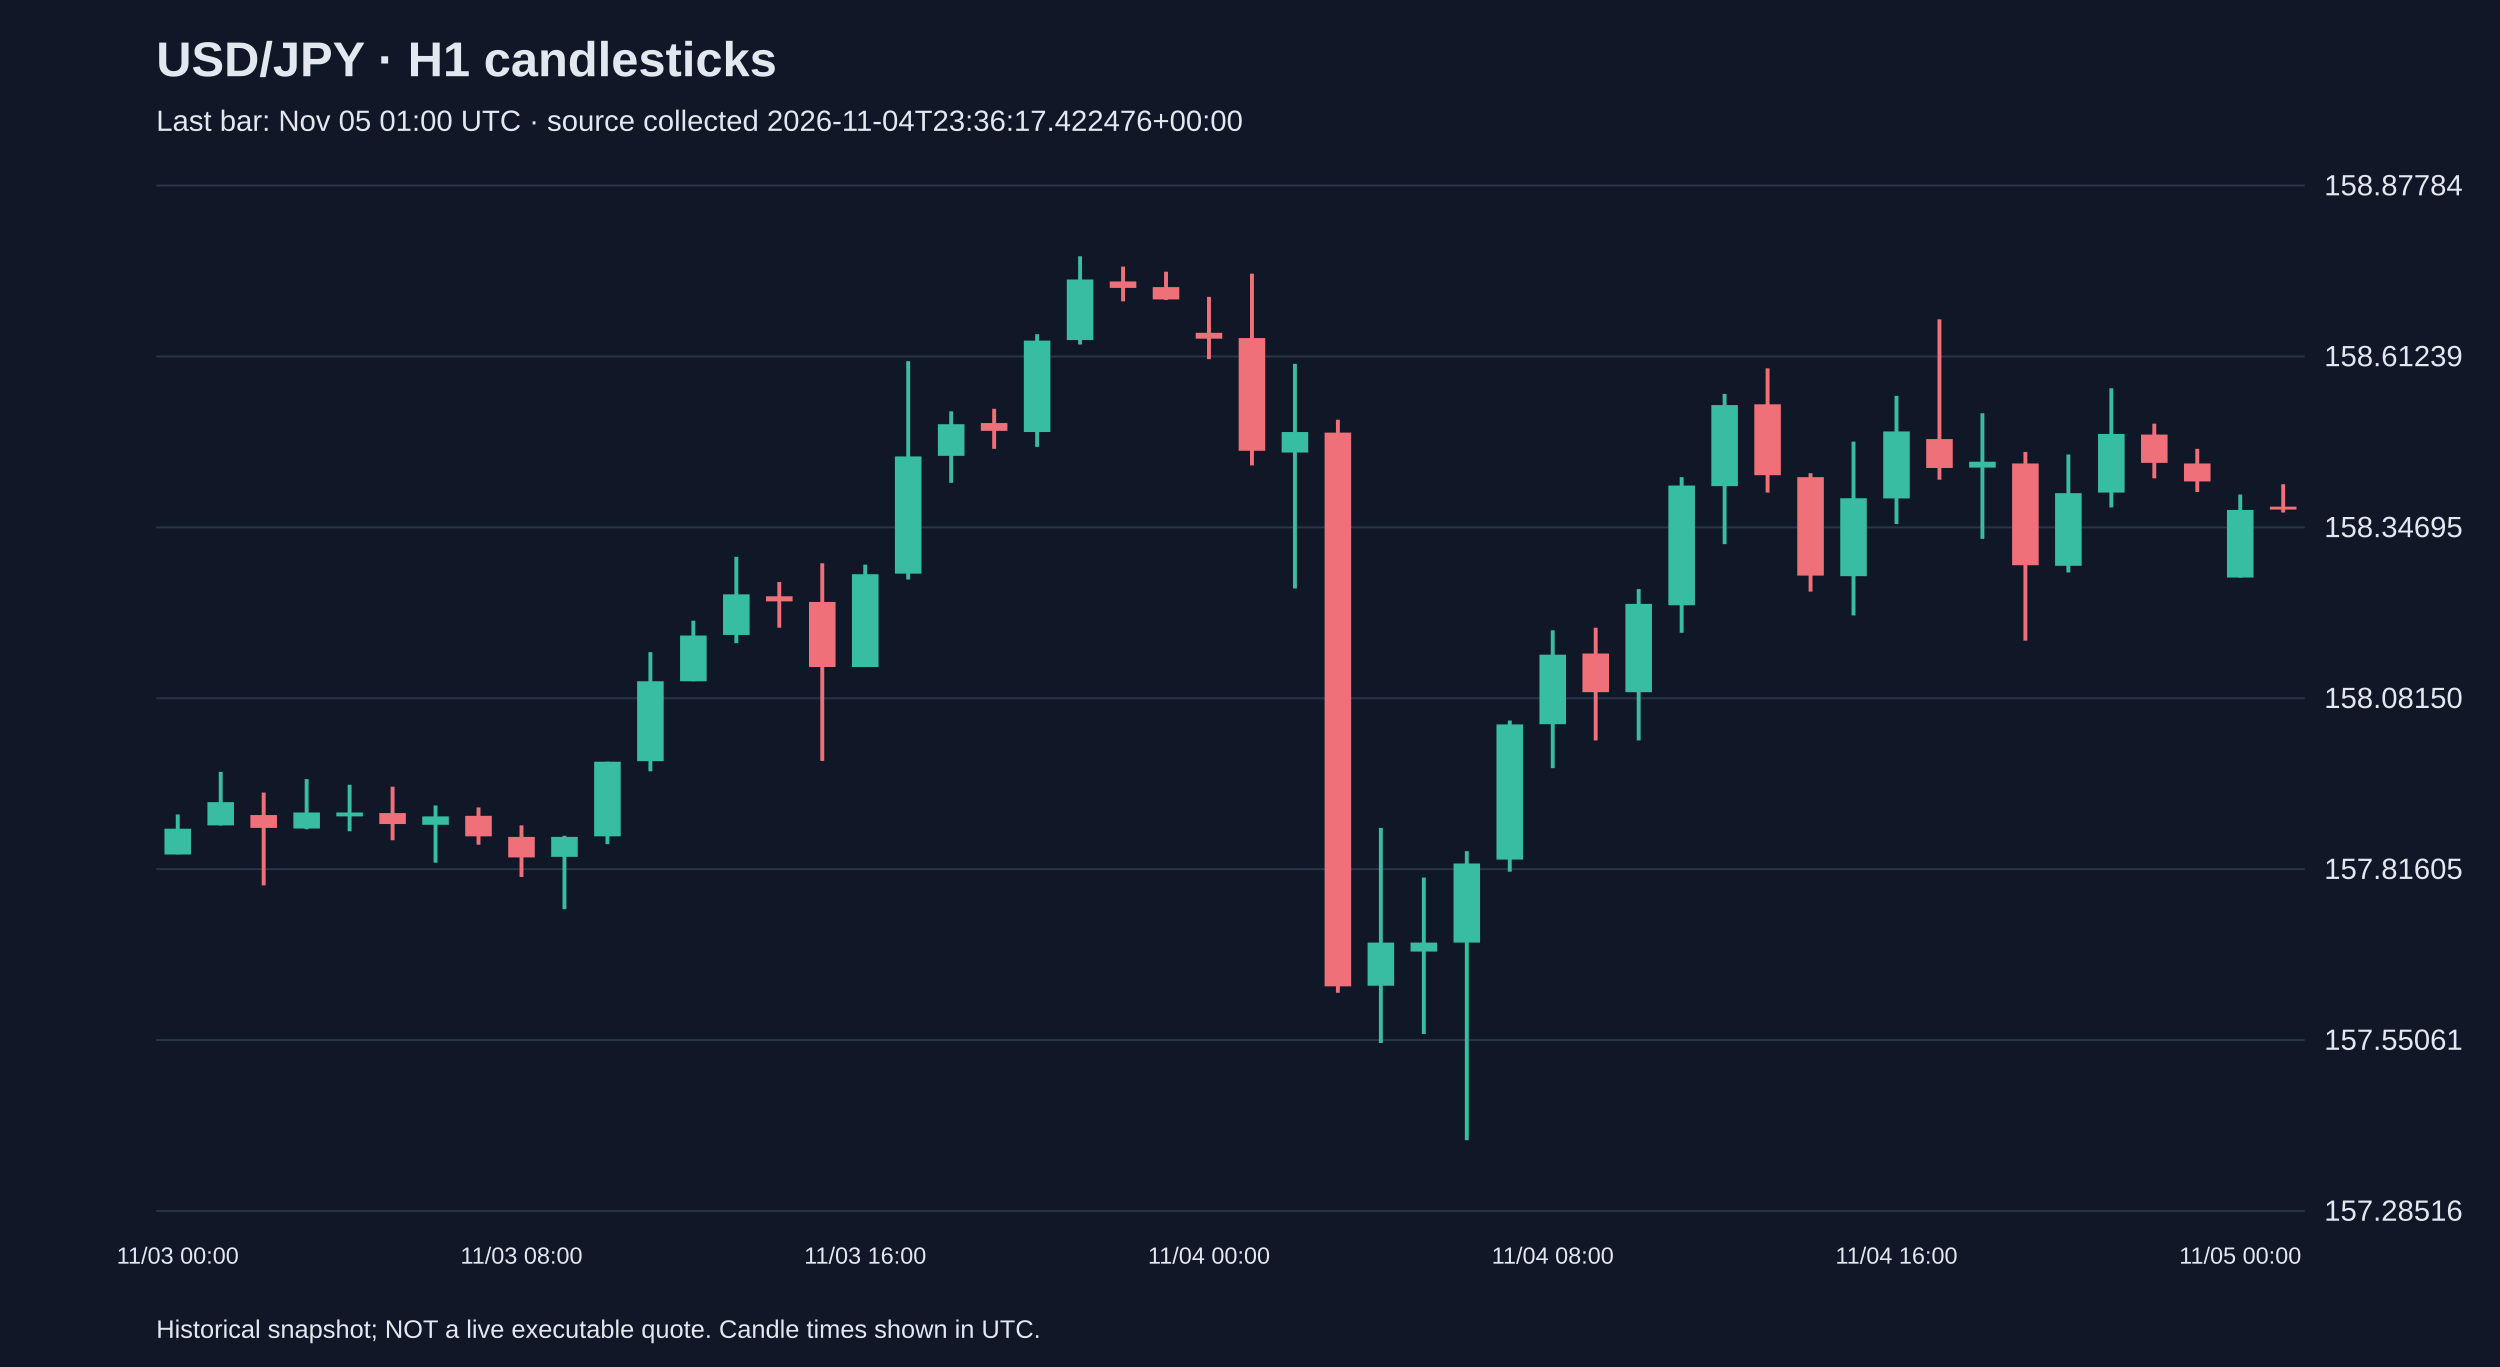
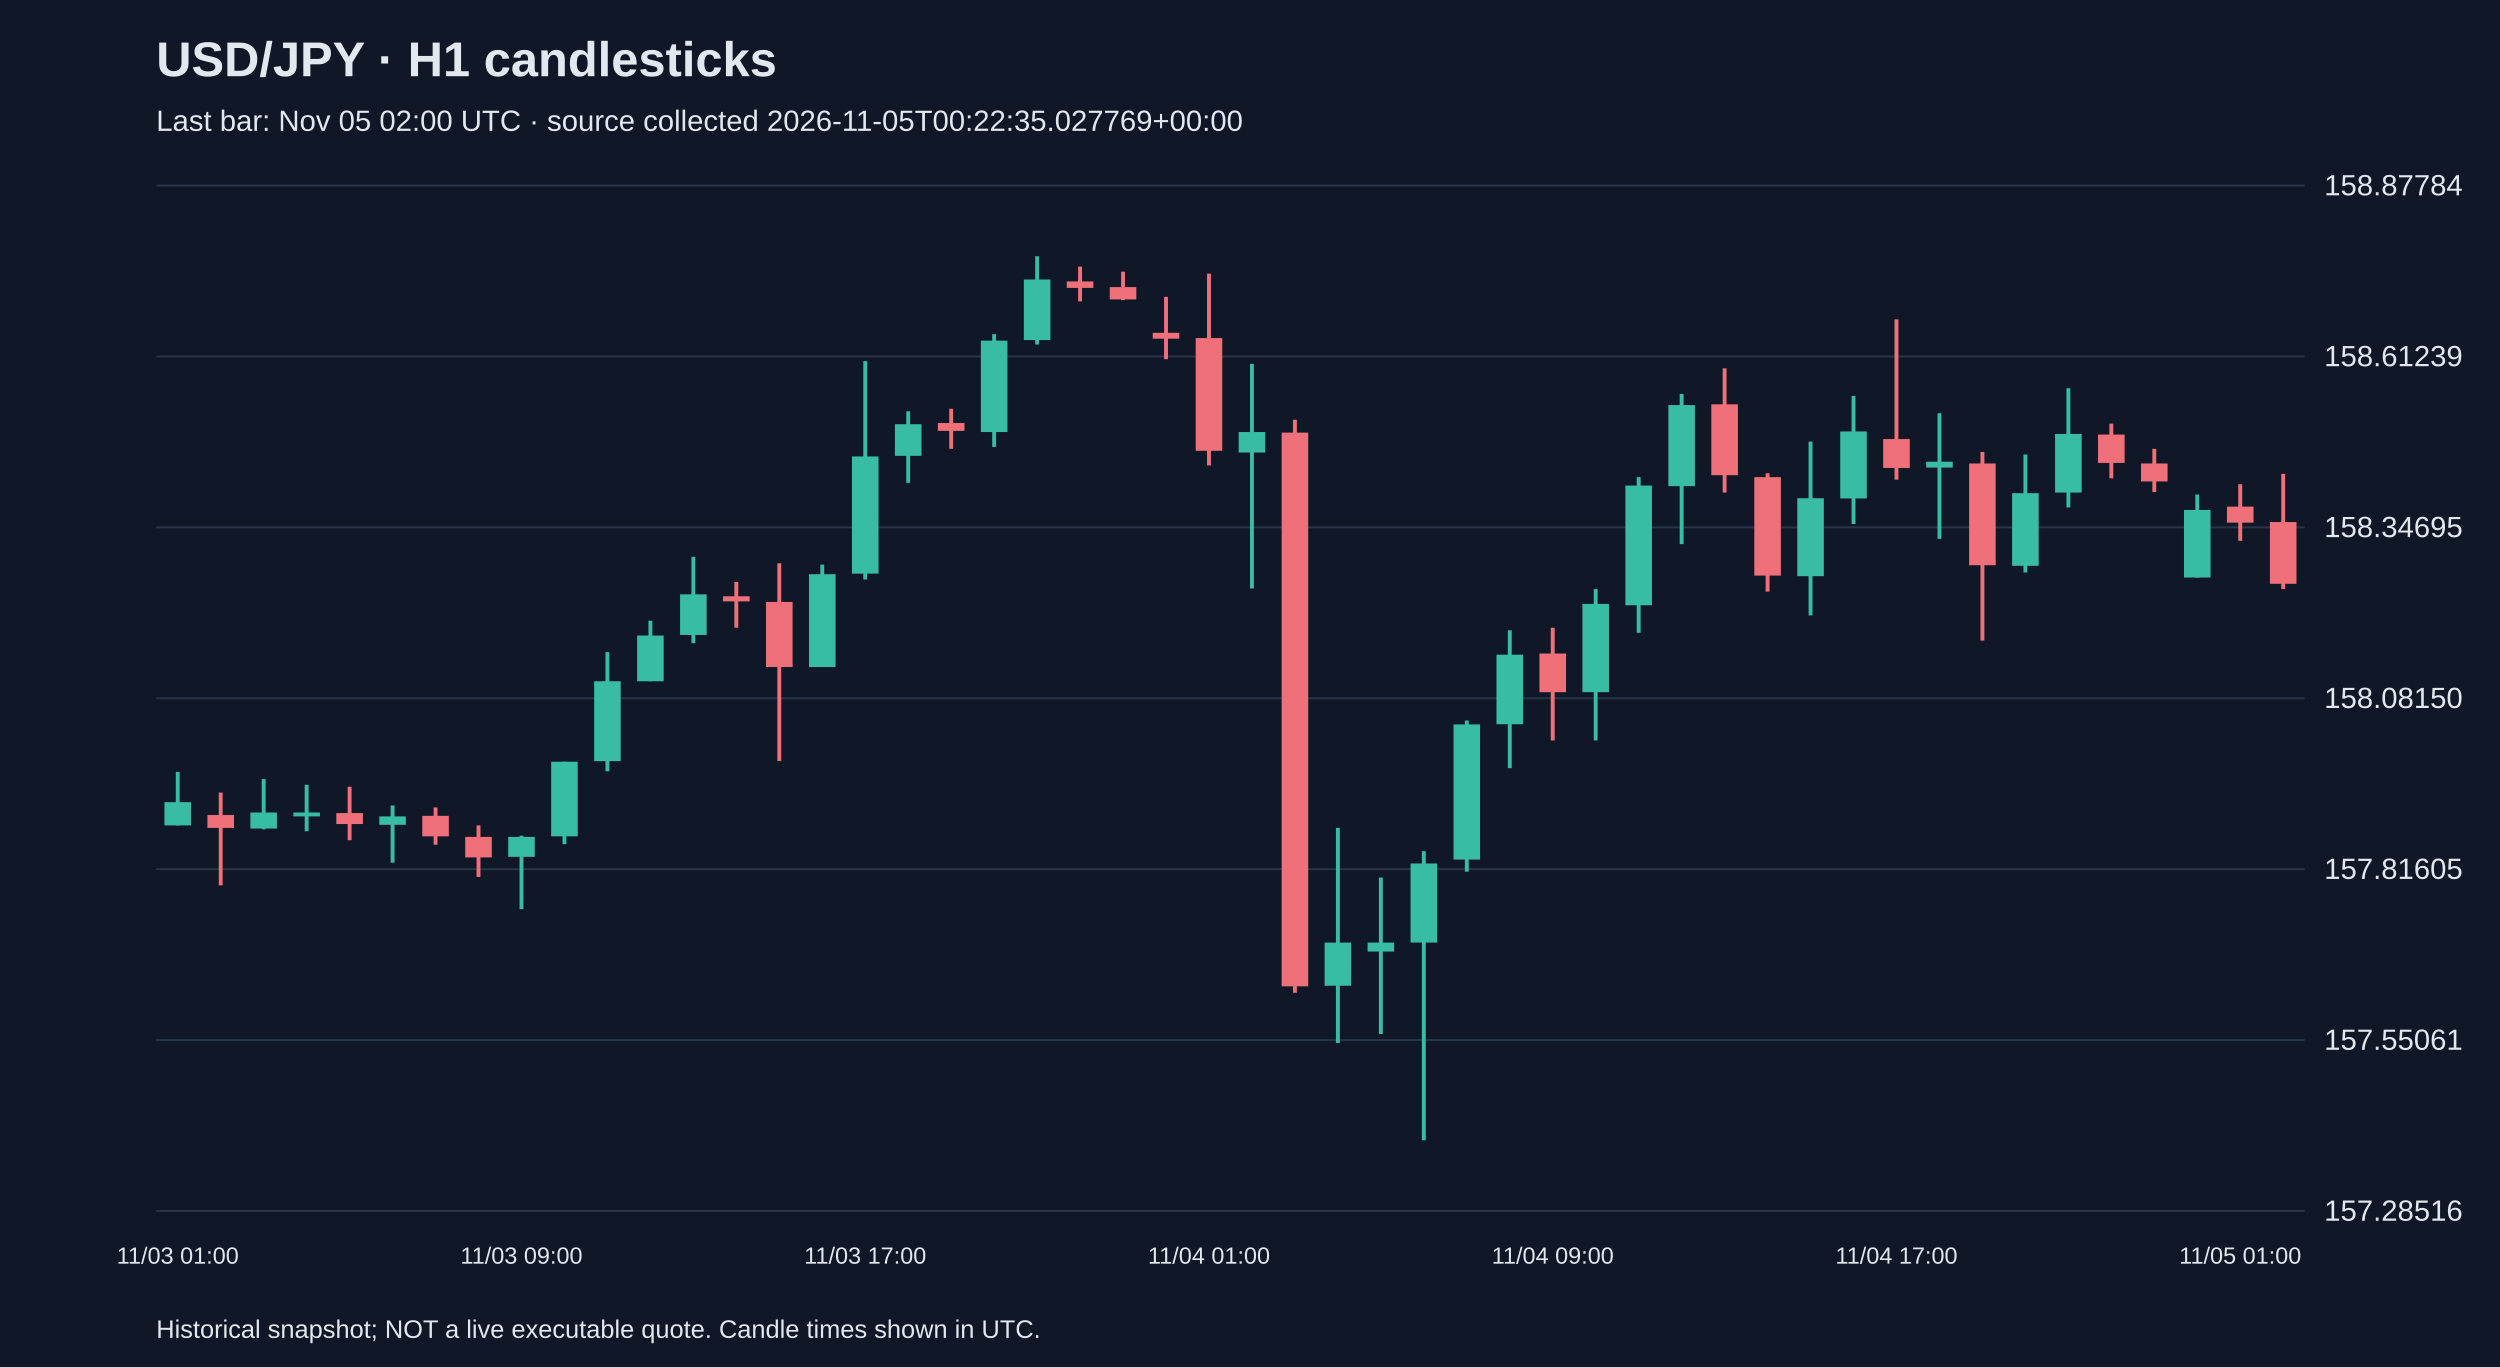
<svg xmlns="http://www.w3.org/2000/svg" viewBox="0 0 1280 700">
  <rect width="100%" height="100%" fill="#101827" />
  <style>text{font-family:Arial,sans-serif;fill:#e2e8f0}</style>
  <text x="80" y="39" font-size="25" font-weight="bold">USD/JPY · H1 candlesticks</text>
-   <text x="80" y="67" font-size="15" fill="#a6b1c5">Last bar: Nov 05 01:00 UTC · source collected 2026-11-04T23:36:17.422476+00:00</text>
+   <text x="80" y="67" font-size="15" fill="#a6b1c5">Last bar: Nov 05 02:00 UTC · source collected 2026-11-05T00:22:35.027769+00:00</text>
  <line x1="80" y1="620.0" x2="1180" y2="620.0" stroke="#283548" />
  <text x="1190" y="625.0" font-size="15">157.28516</text>
  <line x1="80" y1="532.5" x2="1180" y2="532.5" stroke="#283548" />
  <text x="1190" y="537.5" font-size="15">157.55061</text>
  <line x1="80" y1="445.0" x2="1180" y2="445.0" stroke="#283548" />
  <text x="1190" y="450.0" font-size="15">157.81605</text>
  <line x1="80" y1="357.5" x2="1180" y2="357.5" stroke="#283548" />
  <text x="1190" y="362.5" font-size="15">158.08150</text>
  <line x1="80" y1="270.0" x2="1180" y2="270.0" stroke="#283548" />
  <text x="1190" y="275.0" font-size="15">158.34695</text>
  <line x1="80" y1="182.5" x2="1180" y2="182.5" stroke="#283548" />
  <text x="1190" y="187.5" font-size="15">158.61239</text>
  <line x1="80" y1="95.0" x2="1180" y2="95.0" stroke="#283548" />
  <text x="1190" y="100.0" font-size="15">158.87784</text>
-   <line x1="91.0" y1="417.0" x2="91.0" y2="437.4" stroke="#38bca2" stroke-width="2" />
-   <rect x="84.2" y="424.3" width="13.6" height="13.2" fill="#38bca2" />
-   <text x="91.0" y="647" text-anchor="middle" font-size="12">11/03 00:00</text>
-   <line x1="113.0" y1="395.2" x2="113.0" y2="422.6" stroke="#38bca2" stroke-width="2" />
-   <rect x="106.2" y="410.7" width="13.6" height="11.9" fill="#38bca2" />
-   <line x1="135.0" y1="405.8" x2="135.0" y2="453.3" stroke="#f07079" stroke-width="2" />
-   <rect x="128.2" y="417.3" width="13.6" height="6.6" fill="#f07079" />
-   <line x1="157.0" y1="398.9" x2="157.0" y2="424.6" stroke="#38bca2" stroke-width="2" />
-   <rect x="150.2" y="416.0" width="13.6" height="8.2" fill="#38bca2" />
-   <line x1="179.0" y1="401.8" x2="179.0" y2="425.6" stroke="#38bca2" stroke-width="2" />
-   <rect x="172.2" y="416.0" width="13.6" height="2.0" fill="#38bca2" />
-   <line x1="201.0" y1="402.8" x2="201.0" y2="430.2" stroke="#f07079" stroke-width="2" />
-   <rect x="194.2" y="416.3" width="13.6" height="5.6" fill="#f07079" />
-   <line x1="223.0" y1="412.4" x2="223.0" y2="441.7" stroke="#38bca2" stroke-width="2" />
-   <rect x="216.2" y="418.0" width="13.6" height="4.3" fill="#38bca2" />
-   <line x1="245.0" y1="413.4" x2="245.0" y2="432.5" stroke="#f07079" stroke-width="2" />
-   <rect x="238.2" y="417.7" width="13.6" height="10.5" fill="#f07079" />
-   <line x1="267.0" y1="422.6" x2="267.0" y2="449.0" stroke="#f07079" stroke-width="2" />
-   <rect x="260.2" y="428.5" width="13.6" height="10.5" fill="#f07079" />
-   <text x="267.0" y="647" text-anchor="middle" font-size="12">11/03 08:00</text>
-   <line x1="289.0" y1="427.9" x2="289.0" y2="465.5" stroke="#38bca2" stroke-width="2" />
-   <rect x="282.2" y="428.5" width="13.6" height="10.2" fill="#38bca2" />
-   <line x1="311.0" y1="390.0" x2="311.0" y2="432.2" stroke="#38bca2" stroke-width="2" />
-   <rect x="304.2" y="390.0" width="13.6" height="38.2" fill="#38bca2" />
-   <line x1="333.0" y1="333.9" x2="333.0" y2="394.9" stroke="#38bca2" stroke-width="2" />
-   <rect x="326.2" y="348.8" width="13.6" height="40.9" fill="#38bca2" />
-   <line x1="355.0" y1="317.8" x2="355.0" y2="348.8" stroke="#38bca2" stroke-width="2" />
-   <rect x="348.2" y="325.4" width="13.6" height="23.4" fill="#38bca2" />
-   <line x1="377.0" y1="285.1" x2="377.0" y2="329.3" stroke="#38bca2" stroke-width="2" />
-   <rect x="370.2" y="304.3" width="13.6" height="20.8" fill="#38bca2" />
-   <line x1="399.0" y1="298.0" x2="399.0" y2="321.4" stroke="#f07079" stroke-width="2" />
-   <rect x="392.2" y="305.3" width="13.6" height="2.6" fill="#f07079" />
-   <line x1="421.0" y1="288.4" x2="421.0" y2="389.6" stroke="#f07079" stroke-width="2" />
-   <rect x="414.2" y="308.2" width="13.6" height="33.3" fill="#f07079" />
-   <line x1="443.0" y1="289.1" x2="443.0" y2="341.5" stroke="#38bca2" stroke-width="2" />
-   <rect x="436.2" y="294.0" width="13.6" height="47.5" fill="#38bca2" />
-   <text x="443.0" y="647" text-anchor="middle" font-size="12">11/03 16:00</text>
-   <line x1="465.0" y1="184.9" x2="465.0" y2="296.7" stroke="#38bca2" stroke-width="2" />
-   <rect x="458.2" y="233.7" width="13.6" height="60.0" fill="#38bca2" />
-   <line x1="487.0" y1="210.6" x2="487.0" y2="247.2" stroke="#38bca2" stroke-width="2" />
-   <rect x="480.2" y="217.2" width="13.6" height="16.2" fill="#38bca2" />
-   <line x1="509.0" y1="209.3" x2="509.0" y2="229.8" stroke="#f07079" stroke-width="2" />
-   <rect x="502.2" y="216.6" width="13.6" height="4.0" fill="#f07079" />
-   <line x1="531.0" y1="171.1" x2="531.0" y2="228.8" stroke="#38bca2" stroke-width="2" />
-   <rect x="524.2" y="174.4" width="13.6" height="46.8" fill="#38bca2" />
-   <line x1="553.0" y1="131.2" x2="553.0" y2="176.4" stroke="#38bca2" stroke-width="2" />
-   <rect x="546.2" y="143.1" width="13.6" height="31.0" fill="#38bca2" />
-   <line x1="575.0" y1="136.5" x2="575.0" y2="154.3" stroke="#f07079" stroke-width="2" />
-   <rect x="568.2" y="144.1" width="13.6" height="3.3" fill="#f07079" />
-   <line x1="597.0" y1="139.1" x2="597.0" y2="153.6" stroke="#f07079" stroke-width="2" />
-   <rect x="590.2" y="147.0" width="13.6" height="6.3" fill="#f07079" />
-   <line x1="619.0" y1="152.0" x2="619.0" y2="183.9" stroke="#f07079" stroke-width="2" />
-   <rect x="612.2" y="170.4" width="13.6" height="3.0" fill="#f07079" />
-   <text x="619.0" y="647" text-anchor="middle" font-size="12">11/04 00:00</text>
-   <line x1="641.0" y1="140.1" x2="641.0" y2="238.3" stroke="#f07079" stroke-width="2" />
-   <rect x="634.2" y="173.1" width="13.6" height="57.7" fill="#f07079" />
-   <line x1="663.0" y1="186.3" x2="663.0" y2="301.3" stroke="#38bca2" stroke-width="2" />
-   <rect x="656.2" y="221.2" width="13.6" height="10.5" fill="#38bca2" />
-   <line x1="685.0" y1="214.9" x2="685.0" y2="508.3" stroke="#f07079" stroke-width="2" />
-   <rect x="678.2" y="221.5" width="13.6" height="283.5" fill="#f07079" />
-   <line x1="707.0" y1="423.9" x2="707.0" y2="534.0" stroke="#38bca2" stroke-width="2" />
-   <rect x="700.2" y="482.6" width="13.6" height="22.1" fill="#38bca2" />
-   <line x1="729.0" y1="449.3" x2="729.0" y2="529.4" stroke="#38bca2" stroke-width="2" />
-   <rect x="722.2" y="482.6" width="13.6" height="4.6" fill="#38bca2" />
-   <line x1="751.0" y1="435.8" x2="751.0" y2="583.8" stroke="#38bca2" stroke-width="2" />
-   <rect x="744.2" y="442.1" width="13.6" height="40.5" fill="#38bca2" />
-   <line x1="773.0" y1="368.9" x2="773.0" y2="446.3" stroke="#38bca2" stroke-width="2" />
-   <rect x="766.2" y="370.9" width="13.6" height="69.2" fill="#38bca2" />
-   <line x1="795.0" y1="322.7" x2="795.0" y2="393.3" stroke="#38bca2" stroke-width="2" />
-   <rect x="788.2" y="335.2" width="13.6" height="35.6" fill="#38bca2" />
-   <text x="795.0" y="647" text-anchor="middle" font-size="12">11/04 08:00</text>
-   <line x1="817.0" y1="321.4" x2="817.0" y2="379.1" stroke="#f07079" stroke-width="2" />
-   <rect x="810.2" y="334.6" width="13.6" height="19.8" fill="#f07079" />
-   <line x1="839.0" y1="301.6" x2="839.0" y2="379.1" stroke="#38bca2" stroke-width="2" />
-   <rect x="832.2" y="309.2" width="13.6" height="45.2" fill="#38bca2" />
-   <line x1="861.0" y1="244.3" x2="861.0" y2="324.0" stroke="#38bca2" stroke-width="2" />
-   <rect x="854.2" y="248.6" width="13.6" height="61.3" fill="#38bca2" />
-   <line x1="883.0" y1="201.7" x2="883.0" y2="278.6" stroke="#38bca2" stroke-width="2" />
-   <rect x="876.2" y="207.4" width="13.6" height="41.5" fill="#38bca2" />
-   <line x1="905.0" y1="188.6" x2="905.0" y2="252.2" stroke="#f07079" stroke-width="2" />
-   <rect x="898.2" y="207.0" width="13.6" height="36.3" fill="#f07079" />
-   <line x1="927.0" y1="242.3" x2="927.0" y2="302.9" stroke="#f07079" stroke-width="2" />
-   <rect x="920.2" y="244.3" width="13.6" height="50.4" fill="#f07079" />
-   <line x1="949.0" y1="226.1" x2="949.0" y2="315.1" stroke="#38bca2" stroke-width="2" />
-   <rect x="942.2" y="255.1" width="13.6" height="39.9" fill="#38bca2" />
-   <line x1="971.0" y1="202.7" x2="971.0" y2="268.3" stroke="#38bca2" stroke-width="2" />
-   <rect x="964.2" y="220.9" width="13.6" height="34.3" fill="#38bca2" />
-   <text x="971.0" y="647" text-anchor="middle" font-size="12">11/04 16:00</text>
-   <line x1="993.0" y1="163.5" x2="993.0" y2="245.6" stroke="#f07079" stroke-width="2" />
-   <rect x="986.2" y="224.8" width="13.6" height="14.8" fill="#f07079" />
-   <line x1="1015.0" y1="211.6" x2="1015.0" y2="275.9" stroke="#38bca2" stroke-width="2" />
-   <rect x="1008.2" y="236.4" width="13.6" height="3.0" fill="#38bca2" />
-   <line x1="1037.0" y1="231.4" x2="1037.0" y2="328.0" stroke="#f07079" stroke-width="2" />
-   <rect x="1030.2" y="237.3" width="13.6" height="52.1" fill="#f07079" />
-   <line x1="1059.0" y1="232.7" x2="1059.0" y2="293.1" stroke="#38bca2" stroke-width="2" />
-   <rect x="1052.2" y="252.5" width="13.6" height="37.2" fill="#38bca2" />
-   <line x1="1081.0" y1="198.8" x2="1081.0" y2="259.8" stroke="#38bca2" stroke-width="2" />
-   <rect x="1074.2" y="222.2" width="13.6" height="30.0" fill="#38bca2" />
-   <line x1="1103.0" y1="216.9" x2="1103.0" y2="244.9" stroke="#f07079" stroke-width="2" />
-   <rect x="1096.2" y="222.5" width="13.6" height="14.5" fill="#f07079" />
-   <line x1="1125.0" y1="229.8" x2="1125.0" y2="251.9" stroke="#f07079" stroke-width="2" />
-   <rect x="1118.2" y="237.3" width="13.6" height="9.2" fill="#f07079" />
-   <line x1="1147.0" y1="253.2" x2="1147.0" y2="295.7" stroke="#38bca2" stroke-width="2" />
-   <rect x="1140.2" y="261.1" width="13.6" height="34.6" fill="#38bca2" />
-   <text x="1147.0" y="647" text-anchor="middle" font-size="12">11/05 00:00</text>
-   <line x1="1169.0" y1="247.9" x2="1169.0" y2="262.4" stroke="#f07079" stroke-width="2" />
-   <rect x="1162.2" y="259.4" width="13.6" height="1.5" fill="#f07079" />
+   <line x1="91.0" y1="395.2" x2="91.0" y2="422.6" stroke="#38bca2" stroke-width="2" />
+   <rect x="84.2" y="410.7" width="13.6" height="11.9" fill="#38bca2" />
+   <text x="91.0" y="647" text-anchor="middle" font-size="12">11/03 01:00</text>
+   <line x1="113.0" y1="405.8" x2="113.0" y2="453.3" stroke="#f07079" stroke-width="2" />
+   <rect x="106.2" y="417.3" width="13.6" height="6.6" fill="#f07079" />
+   <line x1="135.0" y1="398.9" x2="135.0" y2="424.6" stroke="#38bca2" stroke-width="2" />
+   <rect x="128.2" y="416.0" width="13.6" height="8.2" fill="#38bca2" />
+   <line x1="157.0" y1="401.8" x2="157.0" y2="425.6" stroke="#38bca2" stroke-width="2" />
+   <rect x="150.2" y="416.0" width="13.6" height="2.0" fill="#38bca2" />
+   <line x1="179.0" y1="402.8" x2="179.0" y2="430.2" stroke="#f07079" stroke-width="2" />
+   <rect x="172.2" y="416.3" width="13.6" height="5.6" fill="#f07079" />
+   <line x1="201.0" y1="412.4" x2="201.0" y2="441.7" stroke="#38bca2" stroke-width="2" />
+   <rect x="194.2" y="418.0" width="13.6" height="4.3" fill="#38bca2" />
+   <line x1="223.0" y1="413.4" x2="223.0" y2="432.5" stroke="#f07079" stroke-width="2" />
+   <rect x="216.2" y="417.7" width="13.6" height="10.5" fill="#f07079" />
+   <line x1="245.0" y1="422.6" x2="245.0" y2="449.0" stroke="#f07079" stroke-width="2" />
+   <rect x="238.2" y="428.5" width="13.6" height="10.5" fill="#f07079" />
+   <line x1="267.0" y1="427.9" x2="267.0" y2="465.5" stroke="#38bca2" stroke-width="2" />
+   <rect x="260.2" y="428.5" width="13.6" height="10.2" fill="#38bca2" />
+   <text x="267.0" y="647" text-anchor="middle" font-size="12">11/03 09:00</text>
+   <line x1="289.0" y1="390.0" x2="289.0" y2="432.2" stroke="#38bca2" stroke-width="2" />
+   <rect x="282.2" y="390.0" width="13.6" height="38.2" fill="#38bca2" />
+   <line x1="311.0" y1="333.9" x2="311.0" y2="394.9" stroke="#38bca2" stroke-width="2" />
+   <rect x="304.2" y="348.8" width="13.6" height="40.9" fill="#38bca2" />
+   <line x1="333.0" y1="317.8" x2="333.0" y2="348.8" stroke="#38bca2" stroke-width="2" />
+   <rect x="326.2" y="325.4" width="13.6" height="23.4" fill="#38bca2" />
+   <line x1="355.0" y1="285.1" x2="355.0" y2="329.3" stroke="#38bca2" stroke-width="2" />
+   <rect x="348.2" y="304.3" width="13.6" height="20.8" fill="#38bca2" />
+   <line x1="377.0" y1="298.0" x2="377.0" y2="321.4" stroke="#f07079" stroke-width="2" />
+   <rect x="370.2" y="305.3" width="13.6" height="2.6" fill="#f07079" />
+   <line x1="399.0" y1="288.4" x2="399.0" y2="389.6" stroke="#f07079" stroke-width="2" />
+   <rect x="392.2" y="308.2" width="13.6" height="33.3" fill="#f07079" />
+   <line x1="421.0" y1="289.1" x2="421.0" y2="341.5" stroke="#38bca2" stroke-width="2" />
+   <rect x="414.2" y="294.0" width="13.6" height="47.5" fill="#38bca2" />
+   <line x1="443.0" y1="184.9" x2="443.0" y2="296.7" stroke="#38bca2" stroke-width="2" />
+   <rect x="436.2" y="233.7" width="13.6" height="60.0" fill="#38bca2" />
+   <text x="443.0" y="647" text-anchor="middle" font-size="12">11/03 17:00</text>
+   <line x1="465.0" y1="210.6" x2="465.0" y2="247.2" stroke="#38bca2" stroke-width="2" />
+   <rect x="458.2" y="217.2" width="13.6" height="16.2" fill="#38bca2" />
+   <line x1="487.0" y1="209.3" x2="487.0" y2="229.8" stroke="#f07079" stroke-width="2" />
+   <rect x="480.2" y="216.6" width="13.6" height="4.0" fill="#f07079" />
+   <line x1="509.0" y1="171.1" x2="509.0" y2="228.8" stroke="#38bca2" stroke-width="2" />
+   <rect x="502.2" y="174.4" width="13.6" height="46.8" fill="#38bca2" />
+   <line x1="531.0" y1="131.2" x2="531.0" y2="176.4" stroke="#38bca2" stroke-width="2" />
+   <rect x="524.2" y="143.1" width="13.6" height="31.0" fill="#38bca2" />
+   <line x1="553.0" y1="136.5" x2="553.0" y2="154.3" stroke="#f07079" stroke-width="2" />
+   <rect x="546.2" y="144.1" width="13.6" height="3.3" fill="#f07079" />
+   <line x1="575.0" y1="139.1" x2="575.0" y2="153.6" stroke="#f07079" stroke-width="2" />
+   <rect x="568.2" y="147.0" width="13.6" height="6.3" fill="#f07079" />
+   <line x1="597.0" y1="152.0" x2="597.0" y2="183.9" stroke="#f07079" stroke-width="2" />
+   <rect x="590.2" y="170.4" width="13.6" height="3.0" fill="#f07079" />
+   <line x1="619.0" y1="140.1" x2="619.0" y2="238.3" stroke="#f07079" stroke-width="2" />
+   <rect x="612.2" y="173.1" width="13.6" height="57.7" fill="#f07079" />
+   <text x="619.0" y="647" text-anchor="middle" font-size="12">11/04 01:00</text>
+   <line x1="641.0" y1="186.3" x2="641.0" y2="301.3" stroke="#38bca2" stroke-width="2" />
+   <rect x="634.2" y="221.2" width="13.6" height="10.5" fill="#38bca2" />
+   <line x1="663.0" y1="214.9" x2="663.0" y2="508.3" stroke="#f07079" stroke-width="2" />
+   <rect x="656.2" y="221.5" width="13.6" height="283.5" fill="#f07079" />
+   <line x1="685.0" y1="423.9" x2="685.0" y2="534.0" stroke="#38bca2" stroke-width="2" />
+   <rect x="678.2" y="482.6" width="13.6" height="22.1" fill="#38bca2" />
+   <line x1="707.0" y1="449.3" x2="707.0" y2="529.4" stroke="#38bca2" stroke-width="2" />
+   <rect x="700.2" y="482.6" width="13.6" height="4.6" fill="#38bca2" />
+   <line x1="729.0" y1="435.8" x2="729.0" y2="583.8" stroke="#38bca2" stroke-width="2" />
+   <rect x="722.2" y="442.1" width="13.6" height="40.5" fill="#38bca2" />
+   <line x1="751.0" y1="368.9" x2="751.0" y2="446.3" stroke="#38bca2" stroke-width="2" />
+   <rect x="744.2" y="370.9" width="13.6" height="69.2" fill="#38bca2" />
+   <line x1="773.0" y1="322.7" x2="773.0" y2="393.3" stroke="#38bca2" stroke-width="2" />
+   <rect x="766.2" y="335.2" width="13.6" height="35.6" fill="#38bca2" />
+   <line x1="795.0" y1="321.4" x2="795.0" y2="379.1" stroke="#f07079" stroke-width="2" />
+   <rect x="788.2" y="334.6" width="13.6" height="19.8" fill="#f07079" />
+   <text x="795.0" y="647" text-anchor="middle" font-size="12">11/04 09:00</text>
+   <line x1="817.0" y1="301.6" x2="817.0" y2="379.1" stroke="#38bca2" stroke-width="2" />
+   <rect x="810.2" y="309.2" width="13.6" height="45.2" fill="#38bca2" />
+   <line x1="839.0" y1="244.3" x2="839.0" y2="324.0" stroke="#38bca2" stroke-width="2" />
+   <rect x="832.2" y="248.6" width="13.6" height="61.3" fill="#38bca2" />
+   <line x1="861.0" y1="201.7" x2="861.0" y2="278.6" stroke="#38bca2" stroke-width="2" />
+   <rect x="854.2" y="207.4" width="13.6" height="41.5" fill="#38bca2" />
+   <line x1="883.0" y1="188.6" x2="883.0" y2="252.2" stroke="#f07079" stroke-width="2" />
+   <rect x="876.2" y="207.0" width="13.6" height="36.3" fill="#f07079" />
+   <line x1="905.0" y1="242.3" x2="905.0" y2="302.9" stroke="#f07079" stroke-width="2" />
+   <rect x="898.2" y="244.3" width="13.6" height="50.4" fill="#f07079" />
+   <line x1="927.0" y1="226.1" x2="927.0" y2="315.1" stroke="#38bca2" stroke-width="2" />
+   <rect x="920.2" y="255.1" width="13.6" height="39.9" fill="#38bca2" />
+   <line x1="949.0" y1="202.7" x2="949.0" y2="268.3" stroke="#38bca2" stroke-width="2" />
+   <rect x="942.2" y="220.9" width="13.6" height="34.3" fill="#38bca2" />
+   <line x1="971.0" y1="163.5" x2="971.0" y2="245.6" stroke="#f07079" stroke-width="2" />
+   <rect x="964.2" y="224.8" width="13.6" height="14.8" fill="#f07079" />
+   <text x="971.0" y="647" text-anchor="middle" font-size="12">11/04 17:00</text>
+   <line x1="993.0" y1="211.6" x2="993.0" y2="275.9" stroke="#38bca2" stroke-width="2" />
+   <rect x="986.2" y="236.4" width="13.6" height="3.0" fill="#38bca2" />
+   <line x1="1015.0" y1="231.4" x2="1015.0" y2="328.0" stroke="#f07079" stroke-width="2" />
+   <rect x="1008.2" y="237.3" width="13.6" height="52.1" fill="#f07079" />
+   <line x1="1037.0" y1="232.7" x2="1037.0" y2="293.1" stroke="#38bca2" stroke-width="2" />
+   <rect x="1030.2" y="252.5" width="13.6" height="37.2" fill="#38bca2" />
+   <line x1="1059.0" y1="198.8" x2="1059.0" y2="259.8" stroke="#38bca2" stroke-width="2" />
+   <rect x="1052.2" y="222.2" width="13.6" height="30.0" fill="#38bca2" />
+   <line x1="1081.0" y1="216.9" x2="1081.0" y2="244.9" stroke="#f07079" stroke-width="2" />
+   <rect x="1074.2" y="222.5" width="13.6" height="14.5" fill="#f07079" />
+   <line x1="1103.0" y1="229.8" x2="1103.0" y2="251.9" stroke="#f07079" stroke-width="2" />
+   <rect x="1096.2" y="237.3" width="13.6" height="9.2" fill="#f07079" />
+   <line x1="1125.0" y1="253.2" x2="1125.0" y2="295.7" stroke="#38bca2" stroke-width="2" />
+   <rect x="1118.2" y="261.1" width="13.6" height="34.6" fill="#38bca2" />
+   <line x1="1147.0" y1="247.9" x2="1147.0" y2="276.9" stroke="#f07079" stroke-width="2" />
+   <rect x="1140.2" y="259.4" width="13.6" height="8.2" fill="#f07079" />
+   <text x="1147.0" y="647" text-anchor="middle" font-size="12">11/05 01:00</text>
+   <line x1="1169.0" y1="242.6" x2="1169.0" y2="301.6" stroke="#f07079" stroke-width="2" />
+   <rect x="1162.2" y="267.3" width="13.6" height="31.6" fill="#f07079" />
  <text x="80" y="685" font-size="13">Historical snapshot; NOT a live executable quote. Candle times shown in UTC.</text>
</svg>
